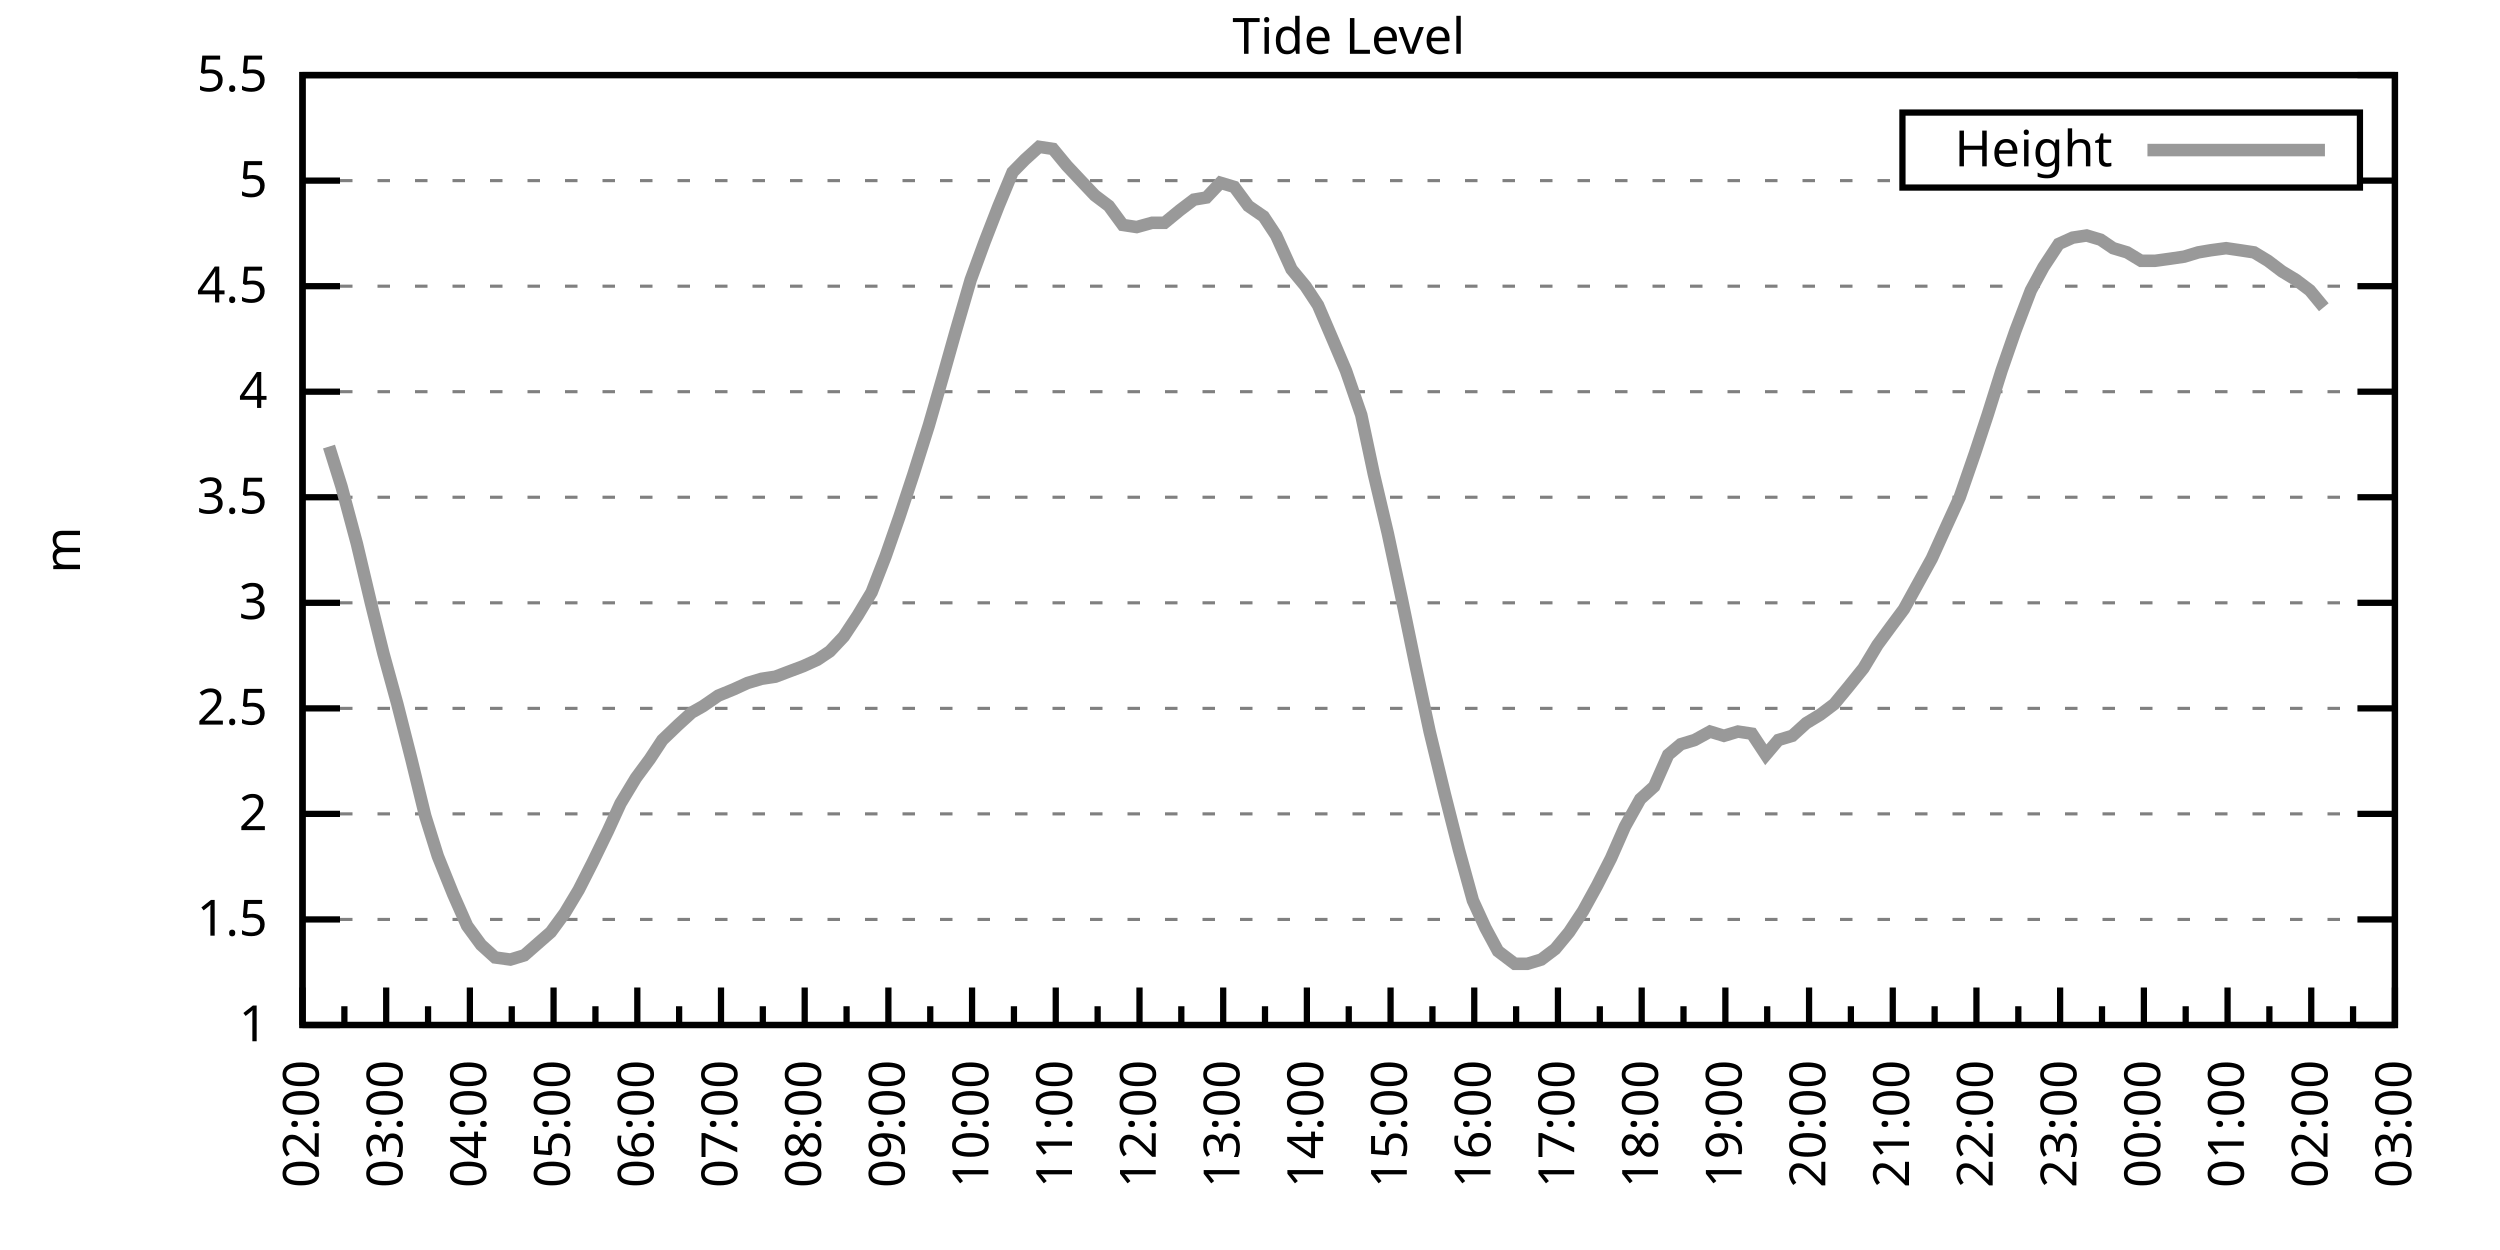
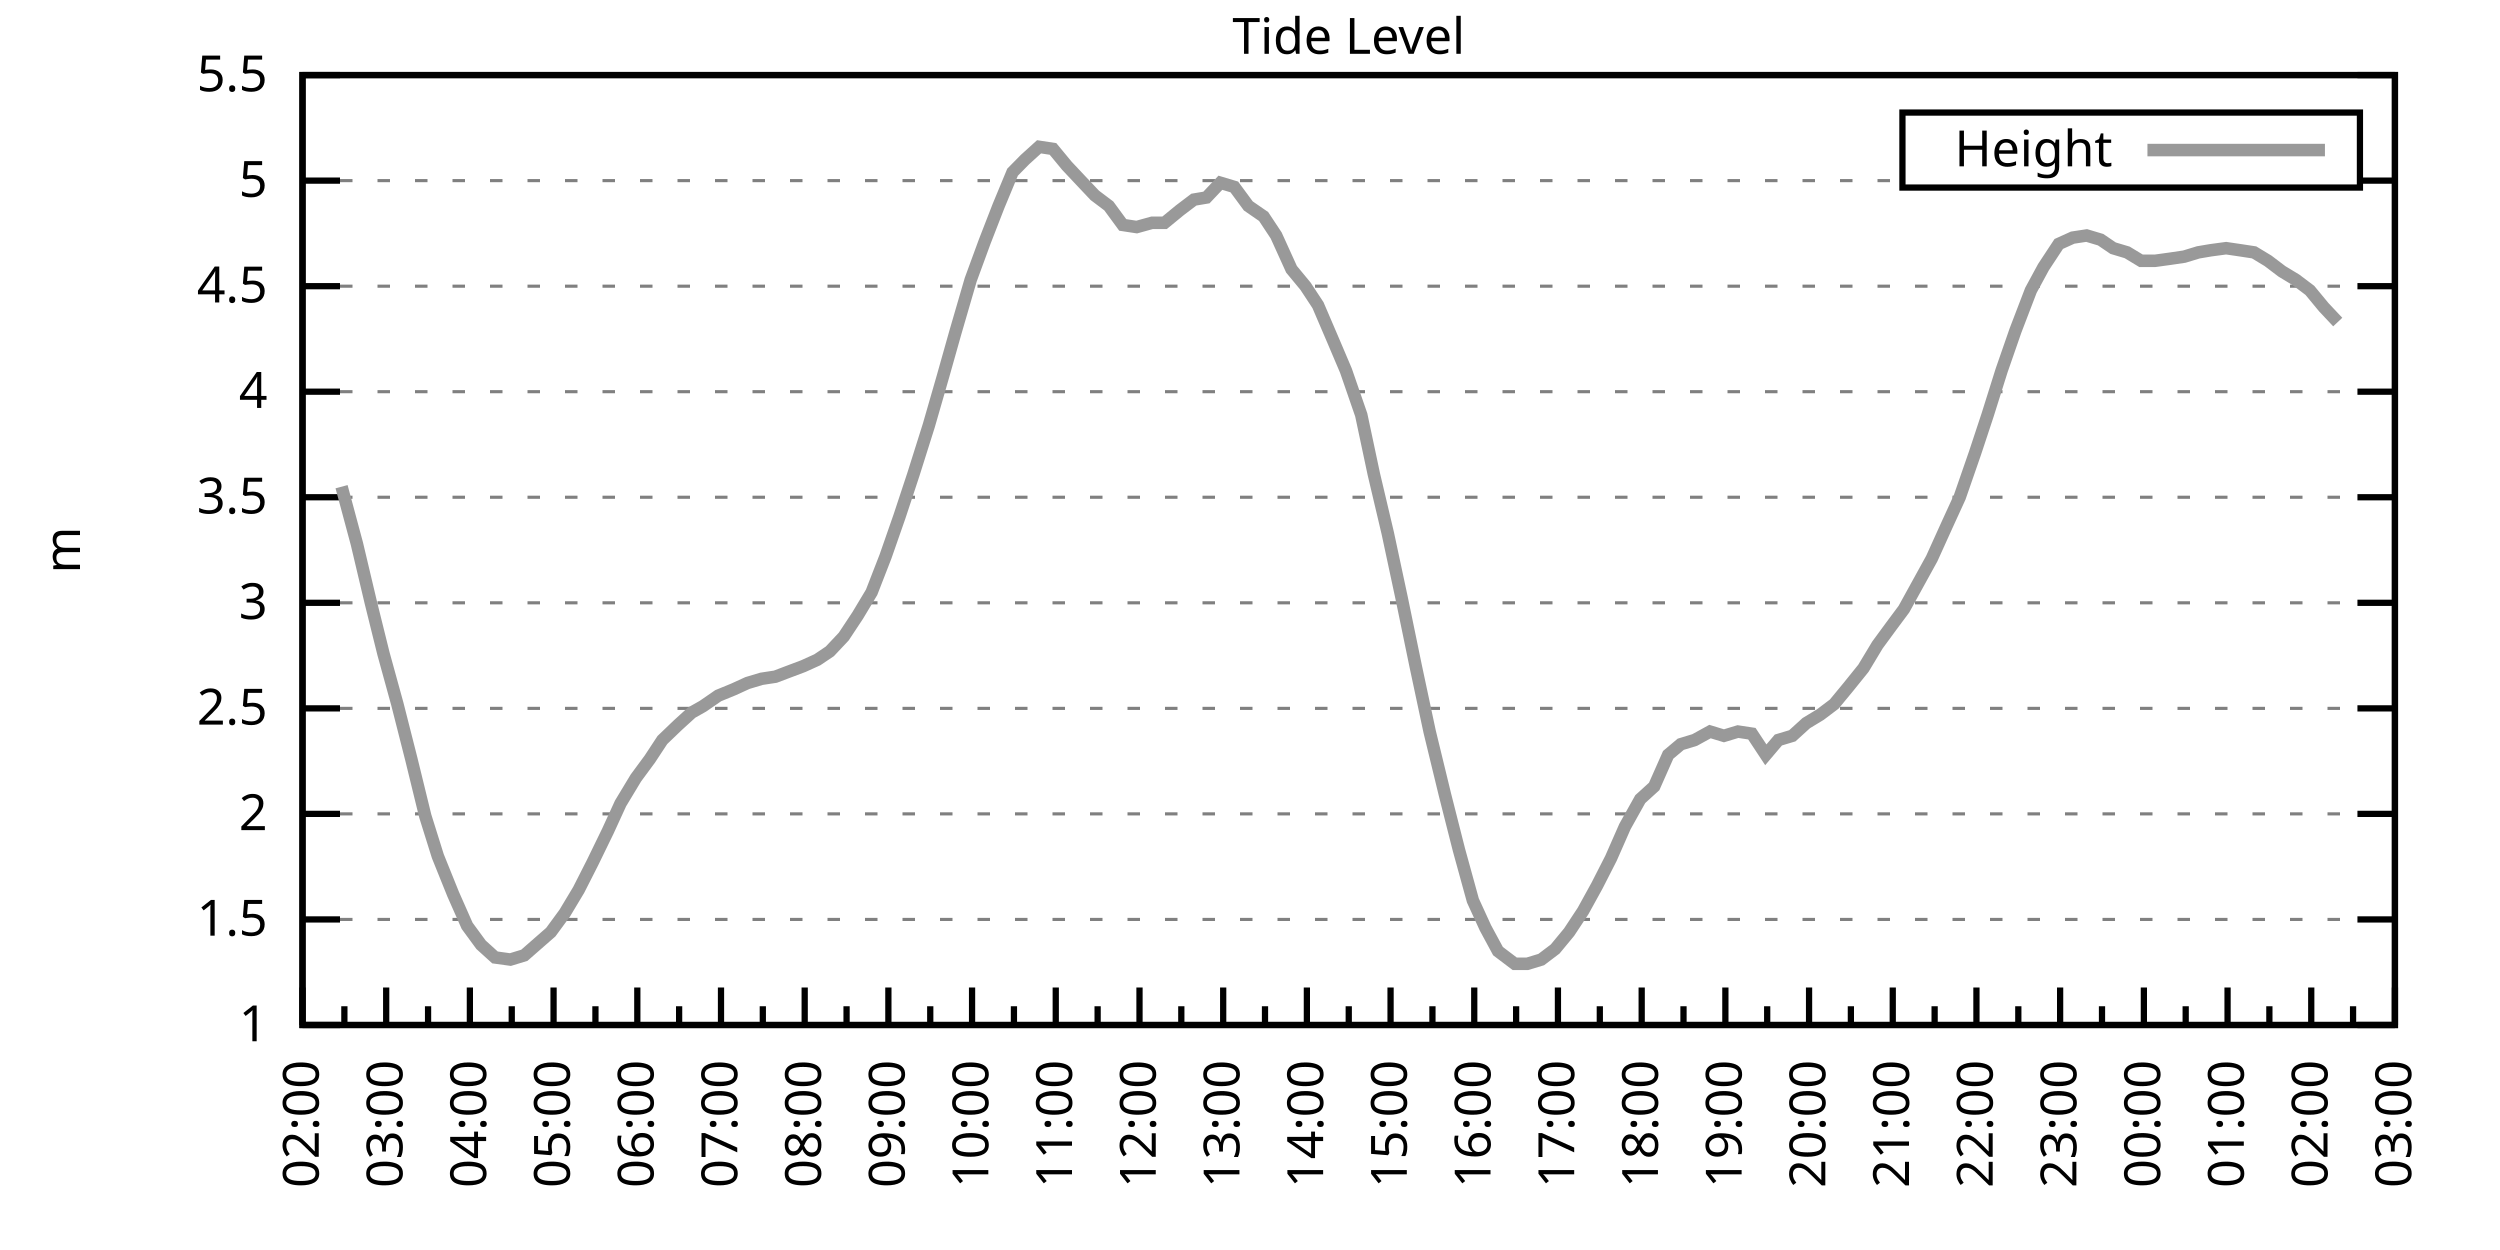
<svg xmlns="http://www.w3.org/2000/svg" xmlns:xlink="http://www.w3.org/1999/xlink" width="400" height="200" viewBox="0 0 400 200">
  <g id="gnuplot_canvas">
    <rect x="0" y="0" width="400" height="200" fill="none" />
    <defs>
      <circle id="gpDot" r="0.5" stroke-width="0.5" stroke="currentColor" />
      <path id="gpPt0" stroke-width="0.333" stroke="currentColor" d="M-1,0 h2 M0,-1 v2" />
      <path id="gpPt1" stroke-width="0.333" stroke="currentColor" d="M-1,-1 L1,1 M1,-1 L-1,1" />
      <path id="gpPt2" stroke-width="0.333" stroke="currentColor" d="M-1,0 L1,0 M0,-1 L0,1 M-1,-1 L1,1 M-1,1 L1,-1" />
      <rect id="gpPt3" stroke-width="0.333" stroke="currentColor" x="-1" y="-1" width="2" height="2" />
      <rect id="gpPt4" stroke-width="0.333" stroke="currentColor" fill="currentColor" x="-1" y="-1" width="2" height="2" />
      <circle id="gpPt5" stroke-width="0.333" stroke="currentColor" cx="0" cy="0" r="1" />
      <use xlink:href="#gpPt5" id="gpPt6" fill="currentColor" stroke="none" />
      <path id="gpPt7" stroke-width="0.333" stroke="currentColor" d="M0,-1.33 L-1.33,0.67 L1.33,0.67 z" />
      <use xlink:href="#gpPt7" id="gpPt8" fill="currentColor" stroke="none" />
      <use xlink:href="#gpPt7" id="gpPt9" stroke="currentColor" transform="rotate(180)" />
      <use xlink:href="#gpPt9" id="gpPt10" fill="currentColor" stroke="none" />
      <use xlink:href="#gpPt3" id="gpPt11" stroke="currentColor" transform="rotate(45)" />
      <use xlink:href="#gpPt11" id="gpPt12" fill="currentColor" stroke="none" />
      <path id="gpPt13" stroke-width="0.333" stroke="currentColor" d="M0,1.330 L1.265,0.411 L0.782,-1.067 L-0.782,-1.076 L-1.265,0.411 z" />
      <use xlink:href="#gpPt13" id="gpPt14" fill="currentColor" stroke="none" />
      <filter id="textbox" filterUnits="objectBoundingBox" x="0" y="0" height="1" width="1">
        <feFlood flood-color="white" flood-opacity="1" result="bgnd" />
        <feComposite in="SourceGraphic" in2="bgnd" operator="atop" />
      </filter>
      <filter id="greybox" filterUnits="objectBoundingBox" x="0" y="0" height="1" width="1">
        <feFlood flood-color="lightgrey" flood-opacity="1" result="grey" />
        <feComposite in="SourceGraphic" in2="grey" operator="atop" />
      </filter>
    </defs>
    <g fill="none" color="white" stroke="currentColor" stroke-width="1.00" stroke-linecap="butt" stroke-linejoin="miter">
</g>
    <g fill="none" color="black" stroke="currentColor" stroke-width="1.00" stroke-linecap="butt" stroke-linejoin="miter">
      <g stroke="none" shape-rendering="crispEdges">
        <polygon fill="rgb(255, 255, 255)" points="48.40,164.00 383.18,164.00 383.18,12.02 48.40,12.02 " />
      </g>
    </g>
    <g fill="none" color="black" stroke="currentColor" stroke-width="1.00" stroke-linecap="butt" stroke-linejoin="miter">
</g>
    <g fill="none" color="black" stroke="black" stroke-width="0.50" stroke-linecap="butt" stroke-linejoin="miter">
</g>
    <g fill="none" color="gray" stroke="currentColor" stroke-width="0.50" stroke-linecap="butt" stroke-linejoin="miter">
      <path stroke="gray" stroke-dasharray="2,4" class="gridline" d="M48.40,164.00 L383.19,164.00  " />
    </g>
    <g fill="none" color="gray" stroke="gray" stroke-width="1.00" stroke-linecap="butt" stroke-linejoin="miter">
</g>
    <g fill="none" color="black" stroke="currentColor" stroke-width="1.00" stroke-linecap="butt" stroke-linejoin="miter">
      <path stroke="black" d="M48.40,164.00 L54.40,164.00 M383.19,164.00 L377.19,164.00  " />
      <g transform="translate(42.80,166.60)" stroke="none" fill="black" font-family="Sans" font-size="8.00" text-anchor="end">
        <text>
          <tspan font-family="Sans"> 1</tspan>
        </text>
      </g>
    </g>
    <g fill="none" color="black" stroke="currentColor" stroke-width="1.00" stroke-linecap="butt" stroke-linejoin="miter">
</g>
    <g fill="none" color="black" stroke="black" stroke-width="0.50" stroke-linecap="butt" stroke-linejoin="miter">
</g>
    <g fill="none" color="gray" stroke="currentColor" stroke-width="0.50" stroke-linecap="butt" stroke-linejoin="miter">
      <path stroke="gray" stroke-dasharray="2,4" class="gridline" d="M48.40,147.11 L383.19,147.11  " />
    </g>
    <g fill="none" color="gray" stroke="gray" stroke-width="1.00" stroke-linecap="butt" stroke-linejoin="miter">
</g>
    <g fill="none" color="black" stroke="currentColor" stroke-width="1.00" stroke-linecap="butt" stroke-linejoin="miter">
      <path stroke="black" d="M48.40,147.11 L54.40,147.11 M383.19,147.11 L377.19,147.11  " />
      <g transform="translate(42.80,149.71)" stroke="none" fill="black" font-family="Sans" font-size="8.00" text-anchor="end">
        <text>
          <tspan font-family="Sans"> 1.5</tspan>
        </text>
      </g>
    </g>
    <g fill="none" color="black" stroke="currentColor" stroke-width="1.00" stroke-linecap="butt" stroke-linejoin="miter">
</g>
    <g fill="none" color="black" stroke="black" stroke-width="0.50" stroke-linecap="butt" stroke-linejoin="miter">
</g>
    <g fill="none" color="gray" stroke="currentColor" stroke-width="0.50" stroke-linecap="butt" stroke-linejoin="miter">
      <path stroke="gray" stroke-dasharray="2,4" class="gridline" d="M48.40,130.22 L383.19,130.22  " />
    </g>
    <g fill="none" color="gray" stroke="gray" stroke-width="1.00" stroke-linecap="butt" stroke-linejoin="miter">
</g>
    <g fill="none" color="black" stroke="currentColor" stroke-width="1.00" stroke-linecap="butt" stroke-linejoin="miter">
      <path stroke="black" d="M48.40,130.22 L54.40,130.22 M383.19,130.22 L377.19,130.22  " />
      <g transform="translate(42.80,132.82)" stroke="none" fill="black" font-family="Sans" font-size="8.00" text-anchor="end">
        <text>
          <tspan font-family="Sans"> 2</tspan>
        </text>
      </g>
    </g>
    <g fill="none" color="black" stroke="currentColor" stroke-width="1.00" stroke-linecap="butt" stroke-linejoin="miter">
</g>
    <g fill="none" color="black" stroke="black" stroke-width="0.50" stroke-linecap="butt" stroke-linejoin="miter">
</g>
    <g fill="none" color="gray" stroke="currentColor" stroke-width="0.50" stroke-linecap="butt" stroke-linejoin="miter">
      <path stroke="gray" stroke-dasharray="2,4" class="gridline" d="M48.40,113.34 L383.19,113.34  " />
    </g>
    <g fill="none" color="gray" stroke="gray" stroke-width="1.00" stroke-linecap="butt" stroke-linejoin="miter">
</g>
    <g fill="none" color="black" stroke="currentColor" stroke-width="1.00" stroke-linecap="butt" stroke-linejoin="miter">
      <path stroke="black" d="M48.40,113.34 L54.40,113.34 M383.19,113.34 L377.19,113.34  " />
      <g transform="translate(42.80,115.94)" stroke="none" fill="black" font-family="Sans" font-size="8.00" text-anchor="end">
        <text>
          <tspan font-family="Sans"> 2.5</tspan>
        </text>
      </g>
    </g>
    <g fill="none" color="black" stroke="currentColor" stroke-width="1.00" stroke-linecap="butt" stroke-linejoin="miter">
</g>
    <g fill="none" color="black" stroke="black" stroke-width="0.50" stroke-linecap="butt" stroke-linejoin="miter">
</g>
    <g fill="none" color="gray" stroke="currentColor" stroke-width="0.50" stroke-linecap="butt" stroke-linejoin="miter">
      <path stroke="gray" stroke-dasharray="2,4" class="gridline" d="M48.40,96.45 L383.19,96.45  " />
    </g>
    <g fill="none" color="gray" stroke="gray" stroke-width="1.00" stroke-linecap="butt" stroke-linejoin="miter">
</g>
    <g fill="none" color="black" stroke="currentColor" stroke-width="1.00" stroke-linecap="butt" stroke-linejoin="miter">
      <path stroke="black" d="M48.40,96.45 L54.40,96.45 M383.19,96.45 L377.19,96.45  " />
      <g transform="translate(42.80,99.05)" stroke="none" fill="black" font-family="Sans" font-size="8.00" text-anchor="end">
        <text>
          <tspan font-family="Sans"> 3</tspan>
        </text>
      </g>
    </g>
    <g fill="none" color="black" stroke="currentColor" stroke-width="1.00" stroke-linecap="butt" stroke-linejoin="miter">
</g>
    <g fill="none" color="black" stroke="black" stroke-width="0.50" stroke-linecap="butt" stroke-linejoin="miter">
</g>
    <g fill="none" color="gray" stroke="currentColor" stroke-width="0.50" stroke-linecap="butt" stroke-linejoin="miter">
      <path stroke="gray" stroke-dasharray="2,4" class="gridline" d="M48.40,79.56 L383.19,79.56  " />
    </g>
    <g fill="none" color="gray" stroke="gray" stroke-width="1.00" stroke-linecap="butt" stroke-linejoin="miter">
</g>
    <g fill="none" color="black" stroke="currentColor" stroke-width="1.00" stroke-linecap="butt" stroke-linejoin="miter">
      <path stroke="black" d="M48.40,79.56 L54.40,79.56 M383.19,79.56 L377.19,79.56  " />
      <g transform="translate(42.80,82.16)" stroke="none" fill="black" font-family="Sans" font-size="8.00" text-anchor="end">
        <text>
          <tspan font-family="Sans"> 3.5</tspan>
        </text>
      </g>
    </g>
    <g fill="none" color="black" stroke="currentColor" stroke-width="1.00" stroke-linecap="butt" stroke-linejoin="miter">
</g>
    <g fill="none" color="black" stroke="black" stroke-width="0.50" stroke-linecap="butt" stroke-linejoin="miter">
</g>
    <g fill="none" color="gray" stroke="currentColor" stroke-width="0.50" stroke-linecap="butt" stroke-linejoin="miter">
      <path stroke="gray" stroke-dasharray="2,4" class="gridline" d="M48.40,62.67 L383.19,62.67  " />
    </g>
    <g fill="none" color="gray" stroke="gray" stroke-width="1.00" stroke-linecap="butt" stroke-linejoin="miter">
</g>
    <g fill="none" color="black" stroke="currentColor" stroke-width="1.00" stroke-linecap="butt" stroke-linejoin="miter">
      <path stroke="black" d="M48.40,62.67 L54.40,62.67 M383.19,62.67 L377.19,62.67  " />
      <g transform="translate(42.80,65.27)" stroke="none" fill="black" font-family="Sans" font-size="8.00" text-anchor="end">
        <text>
          <tspan font-family="Sans"> 4</tspan>
        </text>
      </g>
    </g>
    <g fill="none" color="black" stroke="currentColor" stroke-width="1.00" stroke-linecap="butt" stroke-linejoin="miter">
</g>
    <g fill="none" color="black" stroke="black" stroke-width="0.50" stroke-linecap="butt" stroke-linejoin="miter">
</g>
    <g fill="none" color="gray" stroke="currentColor" stroke-width="0.50" stroke-linecap="butt" stroke-linejoin="miter">
      <path stroke="gray" stroke-dasharray="2,4" class="gridline" d="M48.40,45.79 L383.19,45.79  " />
    </g>
    <g fill="none" color="gray" stroke="gray" stroke-width="1.00" stroke-linecap="butt" stroke-linejoin="miter">
</g>
    <g fill="none" color="black" stroke="currentColor" stroke-width="1.00" stroke-linecap="butt" stroke-linejoin="miter">
      <path stroke="black" d="M48.40,45.79 L54.40,45.79 M383.19,45.79 L377.19,45.79  " />
      <g transform="translate(42.80,48.39)" stroke="none" fill="black" font-family="Sans" font-size="8.00" text-anchor="end">
        <text>
          <tspan font-family="Sans"> 4.5</tspan>
        </text>
      </g>
    </g>
    <g fill="none" color="black" stroke="currentColor" stroke-width="1.00" stroke-linecap="butt" stroke-linejoin="miter">
</g>
    <g fill="none" color="black" stroke="black" stroke-width="0.50" stroke-linecap="butt" stroke-linejoin="miter">
</g>
    <g fill="none" color="gray" stroke="currentColor" stroke-width="0.50" stroke-linecap="butt" stroke-linejoin="miter">
      <path stroke="gray" stroke-dasharray="2,4" class="gridline" d="M48.40,28.90 L304.39,28.90 M377.59,28.90 L383.19,28.90  " />
    </g>
    <g fill="none" color="gray" stroke="gray" stroke-width="1.00" stroke-linecap="butt" stroke-linejoin="miter">
</g>
    <g fill="none" color="black" stroke="currentColor" stroke-width="1.00" stroke-linecap="butt" stroke-linejoin="miter">
      <path stroke="black" d="M48.40,28.90 L54.40,28.90 M383.19,28.90 L377.19,28.90  " />
      <g transform="translate(42.80,31.50)" stroke="none" fill="black" font-family="Sans" font-size="8.00" text-anchor="end">
        <text>
          <tspan font-family="Sans"> 5</tspan>
        </text>
      </g>
    </g>
    <g fill="none" color="black" stroke="currentColor" stroke-width="1.00" stroke-linecap="butt" stroke-linejoin="miter">
</g>
    <g fill="none" color="black" stroke="black" stroke-width="0.50" stroke-linecap="butt" stroke-linejoin="miter">
</g>
    <g fill="none" color="gray" stroke="currentColor" stroke-width="0.50" stroke-linecap="butt" stroke-linejoin="miter">
      <path stroke="gray" stroke-dasharray="2,4" class="gridline" d="M48.40,12.01 L383.19,12.01  " />
    </g>
    <g fill="none" color="gray" stroke="gray" stroke-width="1.00" stroke-linecap="butt" stroke-linejoin="miter">
</g>
    <g fill="none" color="black" stroke="currentColor" stroke-width="1.00" stroke-linecap="butt" stroke-linejoin="miter">
      <path stroke="black" d="M48.40,12.01 L54.40,12.01 M383.19,12.01 L377.19,12.01  " />
      <g transform="translate(42.80,14.61)" stroke="none" fill="black" font-family="Sans" font-size="8.00" text-anchor="end">
        <text>
          <tspan font-family="Sans"> 5.5</tspan>
        </text>
      </g>
    </g>
    <g fill="none" color="black" stroke="currentColor" stroke-width="1.00" stroke-linecap="butt" stroke-linejoin="miter">
      <path stroke="black" d="M48.40,164.00 L48.40,158.00  " />
      <g transform="translate(51.00,169.60) rotate(270)" stroke="none" fill="black" font-family="Sans" font-size="8.00" text-anchor="end">
        <text>
          <tspan font-family="Sans">02:00</tspan>
        </text>
      </g>
    </g>
    <g fill="none" color="black" stroke="currentColor" stroke-width="1.00" stroke-linecap="butt" stroke-linejoin="miter">
      <path stroke="black" d="M55.10,164.00 L55.10,161.00 M61.79,164.00 L61.79,158.00  " />
      <g transform="translate(64.39,169.60) rotate(270)" stroke="none" fill="black" font-family="Sans" font-size="8.00" text-anchor="end">
        <text>
          <tspan font-family="Sans">03:00</tspan>
        </text>
      </g>
    </g>
    <g fill="none" color="black" stroke="currentColor" stroke-width="1.00" stroke-linecap="butt" stroke-linejoin="miter">
      <path stroke="black" d="M68.49,164.00 L68.49,161.00 M75.18,164.00 L75.18,158.00  " />
      <g transform="translate(77.78,169.60) rotate(270)" stroke="none" fill="black" font-family="Sans" font-size="8.00" text-anchor="end">
        <text>
          <tspan font-family="Sans">04:00</tspan>
        </text>
      </g>
    </g>
    <g fill="none" color="black" stroke="currentColor" stroke-width="1.00" stroke-linecap="butt" stroke-linejoin="miter">
      <path stroke="black" d="M81.88,164.00 L81.88,161.00 M88.57,164.00 L88.57,158.00  " />
      <g transform="translate(91.17,169.60) rotate(270)" stroke="none" fill="black" font-family="Sans" font-size="8.00" text-anchor="end">
        <text>
          <tspan font-family="Sans">05:00</tspan>
        </text>
      </g>
    </g>
    <g fill="none" color="black" stroke="currentColor" stroke-width="1.00" stroke-linecap="butt" stroke-linejoin="miter">
      <path stroke="black" d="M95.27,164.00 L95.27,161.00 M101.97,164.00 L101.97,158.00  " />
      <g transform="translate(104.57,169.60) rotate(270)" stroke="none" fill="black" font-family="Sans" font-size="8.00" text-anchor="end">
        <text>
          <tspan font-family="Sans">06:00</tspan>
        </text>
      </g>
    </g>
    <g fill="none" color="black" stroke="currentColor" stroke-width="1.00" stroke-linecap="butt" stroke-linejoin="miter">
      <path stroke="black" d="M108.66,164.00 L108.66,161.00 M115.36,164.00 L115.36,158.00  " />
      <g transform="translate(117.96,169.60) rotate(270)" stroke="none" fill="black" font-family="Sans" font-size="8.00" text-anchor="end">
        <text>
          <tspan font-family="Sans">07:00</tspan>
        </text>
      </g>
    </g>
    <g fill="none" color="black" stroke="currentColor" stroke-width="1.00" stroke-linecap="butt" stroke-linejoin="miter">
      <path stroke="black" d="M122.05,164.00 L122.05,161.00 M128.75,164.00 L128.75,158.00  " />
      <g transform="translate(131.35,169.60) rotate(270)" stroke="none" fill="black" font-family="Sans" font-size="8.00" text-anchor="end">
        <text>
          <tspan font-family="Sans">08:00</tspan>
        </text>
      </g>
    </g>
    <g fill="none" color="black" stroke="currentColor" stroke-width="1.00" stroke-linecap="butt" stroke-linejoin="miter">
      <path stroke="black" d="M135.45,164.00 L135.45,161.00 M142.14,164.00 L142.14,158.00  " />
      <g transform="translate(144.74,169.60) rotate(270)" stroke="none" fill="black" font-family="Sans" font-size="8.00" text-anchor="end">
        <text>
          <tspan font-family="Sans">09:00</tspan>
        </text>
      </g>
    </g>
    <g fill="none" color="black" stroke="currentColor" stroke-width="1.00" stroke-linecap="butt" stroke-linejoin="miter">
      <path stroke="black" d="M148.84,164.00 L148.84,161.00 M155.53,164.00 L155.53,158.00  " />
      <g transform="translate(158.13,169.60) rotate(270)" stroke="none" fill="black" font-family="Sans" font-size="8.00" text-anchor="end">
        <text>
          <tspan font-family="Sans">10:00</tspan>
        </text>
      </g>
    </g>
    <g fill="none" color="black" stroke="currentColor" stroke-width="1.00" stroke-linecap="butt" stroke-linejoin="miter">
      <path stroke="black" d="M162.23,164.00 L162.23,161.00 M168.92,164.00 L168.92,158.00  " />
      <g transform="translate(171.52,169.60) rotate(270)" stroke="none" fill="black" font-family="Sans" font-size="8.00" text-anchor="end">
        <text>
          <tspan font-family="Sans">11:00</tspan>
        </text>
      </g>
    </g>
    <g fill="none" color="black" stroke="currentColor" stroke-width="1.00" stroke-linecap="butt" stroke-linejoin="miter">
      <path stroke="black" d="M175.62,164.00 L175.62,161.00 M182.32,164.00 L182.32,158.00  " />
      <g transform="translate(184.92,169.60) rotate(270)" stroke="none" fill="black" font-family="Sans" font-size="8.00" text-anchor="end">
        <text>
          <tspan font-family="Sans">12:00</tspan>
        </text>
      </g>
    </g>
    <g fill="none" color="black" stroke="currentColor" stroke-width="1.00" stroke-linecap="butt" stroke-linejoin="miter">
      <path stroke="black" d="M189.01,164.00 L189.01,161.00 M195.71,164.00 L195.71,158.00  " />
      <g transform="translate(198.31,169.60) rotate(270)" stroke="none" fill="black" font-family="Sans" font-size="8.00" text-anchor="end">
        <text>
          <tspan font-family="Sans">13:00</tspan>
        </text>
      </g>
    </g>
    <g fill="none" color="black" stroke="currentColor" stroke-width="1.00" stroke-linecap="butt" stroke-linejoin="miter">
      <path stroke="black" d="M202.40,164.00 L202.40,161.00 M209.10,164.00 L209.10,158.00  " />
      <g transform="translate(211.70,169.60) rotate(270)" stroke="none" fill="black" font-family="Sans" font-size="8.00" text-anchor="end">
        <text>
          <tspan font-family="Sans">14:00</tspan>
        </text>
      </g>
    </g>
    <g fill="none" color="black" stroke="currentColor" stroke-width="1.00" stroke-linecap="butt" stroke-linejoin="miter">
      <path stroke="black" d="M215.80,164.00 L215.80,161.00 M222.49,164.00 L222.49,158.00  " />
      <g transform="translate(225.09,169.60) rotate(270)" stroke="none" fill="black" font-family="Sans" font-size="8.00" text-anchor="end">
        <text>
          <tspan font-family="Sans">15:00</tspan>
        </text>
      </g>
    </g>
    <g fill="none" color="black" stroke="currentColor" stroke-width="1.00" stroke-linecap="butt" stroke-linejoin="miter">
      <path stroke="black" d="M229.19,164.00 L229.19,161.00 M235.88,164.00 L235.88,158.00  " />
      <g transform="translate(238.48,169.60) rotate(270)" stroke="none" fill="black" font-family="Sans" font-size="8.00" text-anchor="end">
        <text>
          <tspan font-family="Sans">16:00</tspan>
        </text>
      </g>
    </g>
    <g fill="none" color="black" stroke="currentColor" stroke-width="1.00" stroke-linecap="butt" stroke-linejoin="miter">
      <path stroke="black" d="M242.58,164.00 L242.58,161.00 M249.27,164.00 L249.27,158.00  " />
      <g transform="translate(251.87,169.60) rotate(270)" stroke="none" fill="black" font-family="Sans" font-size="8.00" text-anchor="end">
        <text>
          <tspan font-family="Sans">17:00</tspan>
        </text>
      </g>
    </g>
    <g fill="none" color="black" stroke="currentColor" stroke-width="1.00" stroke-linecap="butt" stroke-linejoin="miter">
      <path stroke="black" d="M255.97,164.00 L255.97,161.00 M262.67,164.00 L262.67,158.00  " />
      <g transform="translate(265.27,169.60) rotate(270)" stroke="none" fill="black" font-family="Sans" font-size="8.00" text-anchor="end">
        <text>
          <tspan font-family="Sans">18:00</tspan>
        </text>
      </g>
    </g>
    <g fill="none" color="black" stroke="currentColor" stroke-width="1.00" stroke-linecap="butt" stroke-linejoin="miter">
      <path stroke="black" d="M269.36,164.00 L269.36,161.00 M276.06,164.00 L276.06,158.00  " />
      <g transform="translate(278.66,169.60) rotate(270)" stroke="none" fill="black" font-family="Sans" font-size="8.00" text-anchor="end">
        <text>
          <tspan font-family="Sans">19:00</tspan>
        </text>
      </g>
    </g>
    <g fill="none" color="black" stroke="currentColor" stroke-width="1.00" stroke-linecap="butt" stroke-linejoin="miter">
      <path stroke="black" d="M282.75,164.00 L282.75,161.00 M289.45,164.00 L289.45,158.00  " />
      <g transform="translate(292.05,169.60) rotate(270)" stroke="none" fill="black" font-family="Sans" font-size="8.00" text-anchor="end">
        <text>
          <tspan font-family="Sans">20:00</tspan>
        </text>
      </g>
    </g>
    <g fill="none" color="black" stroke="currentColor" stroke-width="1.00" stroke-linecap="butt" stroke-linejoin="miter">
      <path stroke="black" d="M296.14,164.00 L296.14,161.00 M302.84,164.00 L302.84,158.00  " />
      <g transform="translate(305.44,169.60) rotate(270)" stroke="none" fill="black" font-family="Sans" font-size="8.00" text-anchor="end">
        <text>
          <tspan font-family="Sans">21:00</tspan>
        </text>
      </g>
    </g>
    <g fill="none" color="black" stroke="currentColor" stroke-width="1.00" stroke-linecap="butt" stroke-linejoin="miter">
      <path stroke="black" d="M309.54,164.00 L309.54,161.00 M316.23,164.00 L316.23,158.00  " />
      <g transform="translate(318.83,169.60) rotate(270)" stroke="none" fill="black" font-family="Sans" font-size="8.00" text-anchor="end">
        <text>
          <tspan font-family="Sans">22:00</tspan>
        </text>
      </g>
    </g>
    <g fill="none" color="black" stroke="currentColor" stroke-width="1.00" stroke-linecap="butt" stroke-linejoin="miter">
      <path stroke="black" d="M322.93,164.00 L322.93,161.00 M329.62,164.00 L329.62,158.00  " />
      <g transform="translate(332.22,169.60) rotate(270)" stroke="none" fill="black" font-family="Sans" font-size="8.00" text-anchor="end">
        <text>
          <tspan font-family="Sans">23:00</tspan>
        </text>
      </g>
    </g>
    <g fill="none" color="black" stroke="currentColor" stroke-width="1.00" stroke-linecap="butt" stroke-linejoin="miter">
      <path stroke="black" d="M336.32,164.00 L336.32,161.00 M343.02,164.00 L343.02,158.00  " />
      <g transform="translate(345.62,169.60) rotate(270)" stroke="none" fill="black" font-family="Sans" font-size="8.00" text-anchor="end">
        <text>
          <tspan font-family="Sans">00:00</tspan>
        </text>
      </g>
    </g>
    <g fill="none" color="black" stroke="currentColor" stroke-width="1.00" stroke-linecap="butt" stroke-linejoin="miter">
      <path stroke="black" d="M349.71,164.00 L349.71,161.00 M356.41,164.00 L356.41,158.00  " />
      <g transform="translate(359.01,169.60) rotate(270)" stroke="none" fill="black" font-family="Sans" font-size="8.00" text-anchor="end">
        <text>
          <tspan font-family="Sans">01:00</tspan>
        </text>
      </g>
    </g>
    <g fill="none" color="black" stroke="currentColor" stroke-width="1.00" stroke-linecap="butt" stroke-linejoin="miter">
      <path stroke="black" d="M363.10,164.00 L363.10,161.00 M369.80,164.00 L369.80,158.00  " />
      <g transform="translate(372.40,169.60) rotate(270)" stroke="none" fill="black" font-family="Sans" font-size="8.00" text-anchor="end">
        <text>
          <tspan font-family="Sans">02:00</tspan>
        </text>
      </g>
    </g>
    <g fill="none" color="black" stroke="currentColor" stroke-width="1.00" stroke-linecap="butt" stroke-linejoin="miter">
      <path stroke="black" d="M376.49,164.00 L376.49,161.00 M383.19,164.00 L383.19,158.00  " />
      <g transform="translate(385.79,169.60) rotate(270)" stroke="none" fill="black" font-family="Sans" font-size="8.00" text-anchor="end">
        <text>
          <tspan font-family="Sans">03:00</tspan>
        </text>
      </g>
    </g>
    <g fill="none" color="black" stroke="currentColor" stroke-width="1.00" stroke-linecap="butt" stroke-linejoin="miter">
</g>
    <g fill="none" color="black" stroke="currentColor" stroke-width="1.00" stroke-linecap="butt" stroke-linejoin="miter">
      <path stroke="black" d="M48.40,12.01 L48.40,164.00 L383.19,164.00 L383.19,12.01 L48.40,12.01 Z  " />
    </g>
    <g fill="none" color="black" stroke="currentColor" stroke-width="1.00" stroke-linecap="butt" stroke-linejoin="miter">
      <g transform="translate(12.80,88.01) rotate(270)" stroke="none" fill="black" font-family="Sans" font-size="8.00" text-anchor="middle">
        <text>
          <tspan font-family="Sans">m</tspan>
        </text>
      </g>
    </g>
    <g fill="none" color="black" stroke="currentColor" stroke-width="1.00" stroke-linecap="butt" stroke-linejoin="miter">
</g>
    <g fill="none" color="black" stroke="currentColor" stroke-width="1.00" stroke-linecap="butt" stroke-linejoin="miter">
      <path stroke="black" d="M304.39,30.01 L304.39,18.01 L377.59,18.01 L377.59,30.01 L304.39,30.01 Z  " />
    </g>
    <g id="Tide_level_plot_1">
      <g fill="none" color="white" stroke="black" stroke-width="2.00" stroke-linecap="butt" stroke-linejoin="miter">
</g>
      <g fill="none" color="black" stroke="currentColor" stroke-width="2.00" stroke-linecap="butt" stroke-linejoin="miter">
        <g transform="translate(337.99,26.61)" stroke="none" fill="black" font-family="Sans" font-size="8.00" text-anchor="end">
          <text>
            <tspan font-family="Sans">Height</tspan>
          </text>
        </g>
      </g>
      <g fill="none" color="black" stroke="currentColor" stroke-width="2.00" stroke-linecap="butt" stroke-linejoin="miter">
-         <path stroke="rgb(153, 153, 153)" d="M343.59,24.01 L371.99,24.01 M52.64,71.45 L54.65,77.87 L57.10,86.99 L59.34,96.45 L61.35,104.56 L63.58,112.66   L65.81,121.44 L68.04,130.56 L70.05,136.98 L72.50,143.06 L74.74,148.13 L76.97,151.17 L79.20,153.19 L81.66,153.53   L83.89,152.85 L88.13,149.14 L90.36,146.10 L92.59,142.38 L94.82,137.99 L97.28,132.93 L99.29,128.54 L101.74,124.48   L103.98,121.44 L105.98,118.40 L108.44,116.04 L110.67,114.01 L112.46,113.00 L114.91,111.31 L117.37,110.30 L119.60,109.28   L121.83,108.61 L124.06,108.27 L125.85,107.59 L128.53,106.58 L130.76,105.57 L132.77,104.22 L135.00,101.85 L137.23,98.48   L139.46,94.76 L141.69,89.02 L143.93,82.60 L146.16,75.85 L148.61,68.08 L150.85,60.31 L152.85,53.22 L155.31,44.77   L157.54,38.69 L159.77,32.95 L162.01,27.55 L164.01,25.52 L166.25,23.49 L168.48,23.83 L170.71,26.53 L172.94,28.90   L175.17,31.26 L177.41,32.95 L179.64,35.99 L181.87,36.33 L184.32,35.65 L186.33,35.65 L188.79,33.63 L191.02,31.94   L193.03,31.60 L195.26,29.24 L197.49,29.91 L199.73,32.95 L202.18,34.64 L204.19,37.68 L206.64,43.08 L208.88,45.79   L210.88,48.83 L213.34,54.57 L215.35,59.30 L217.80,66.39 L219.81,75.85 L222.04,85.30 L224.28,95.77 L226.51,106.58   L228.74,117.05 L231.20,127.18 L233.43,135.97 L235.66,144.07 L237.67,148.46 L239.68,152.18 L242.36,154.21 L244.36,154.21   L246.60,153.53 L248.83,151.84 L251.06,149.14 L253.29,145.76 L255.52,141.71 L257.76,137.32 L259.99,132.25 L262.44,127.86   L264.67,125.83 L266.91,120.77 L268.92,119.08 L271.15,118.40 L273.60,117.05 L275.83,117.73 L278.07,117.05 L280.30,117.39   L282.53,120.77 L284.54,118.40 L286.77,117.73 L289.00,115.70 L291.23,114.35 L293.47,112.66 L295.70,109.96 L298.15,106.92   L300.39,103.20 L302.62,100.16 L304.63,97.46 L306.86,93.41 L309.09,89.36 L311.54,83.95 L313.55,79.56 L316.01,72.47   L318.02,66.39 L320.25,59.30 L322.48,52.88 L324.94,46.46 L326.95,42.75 L329.40,39.03 L331.63,38.02 L333.86,37.68   L336.10,38.35 L338.10,39.71 L340.34,40.38 L342.57,41.73 L344.80,41.73 L347.26,41.39 L349.49,41.06 L351.72,40.38   L353.73,40.04 L356.18,39.71 L358.42,40.04 L360.65,40.38 L362.88,41.73 L365.11,43.42 L367.34,44.77 L369.58,46.46   L371.81,49.16  " />
+         <path stroke="rgb(153, 153, 153)" d="M343.59,24.01 L371.99,24.01 M54.65,77.87 L57.10,86.99 L59.34,96.45 L61.35,104.56 L63.58,112.66 L65.81,121.44   L68.04,130.56 L70.05,136.98 L72.50,143.06 L74.74,148.13 L76.97,151.17 L79.20,153.19 L81.66,153.53 L83.89,152.85   L88.13,149.14 L90.36,146.10 L92.59,142.38 L94.82,137.99 L97.28,132.93 L99.29,128.54 L101.74,124.48 L103.98,121.44   L105.98,118.40 L108.44,116.04 L110.67,114.01 L112.46,113.00 L114.91,111.31 L117.37,110.30 L119.60,109.28 L121.83,108.61   L124.06,108.27 L125.85,107.59 L128.53,106.58 L130.76,105.57 L132.77,104.22 L135.00,101.85 L137.23,98.48 L139.46,94.76   L141.69,89.02 L143.93,82.60 L146.16,75.85 L148.61,68.08 L150.85,60.31 L152.85,53.22 L155.31,44.77 L157.54,38.69   L159.77,32.95 L162.01,27.55 L164.01,25.52 L166.25,23.49 L168.48,23.83 L170.71,26.53 L172.94,28.90 L175.17,31.26   L177.41,32.95 L179.64,35.99 L181.87,36.33 L184.32,35.65 L186.33,35.65 L188.79,33.63 L191.02,31.94 L193.03,31.60   L195.26,29.24 L197.49,29.91 L199.73,32.95 L202.18,34.64 L204.19,37.68 L206.64,43.08 L208.88,45.79 L210.88,48.83   L213.34,54.57 L215.35,59.30 L217.80,66.39 L219.81,75.85 L222.04,85.30 L224.28,95.77 L226.51,106.58 L228.74,117.05   L231.20,127.18 L233.43,135.97 L235.66,144.07 L237.67,148.46 L239.68,152.18 L242.36,154.21 L244.36,154.21 L246.60,153.53   L248.83,151.84 L251.06,149.14 L253.29,145.76 L255.52,141.71 L257.76,137.32 L259.99,132.25 L262.44,127.86 L264.67,125.83   L266.91,120.77 L268.92,119.08 L271.15,118.40 L273.60,117.05 L275.83,117.73 L278.07,117.05 L280.30,117.39 L282.53,120.77   L284.54,118.40 L286.77,117.73 L289.00,115.70 L291.23,114.35 L293.47,112.66 L295.70,109.96 L298.15,106.92 L300.39,103.20   L302.62,100.16 L304.63,97.46 L306.86,93.41 L309.09,89.36 L311.54,83.95 L313.55,79.56 L316.01,72.47 L318.02,66.39   L320.25,59.30 L322.48,52.88 L324.94,46.46 L326.95,42.75 L329.40,39.03 L331.63,38.02 L333.86,37.68 L336.10,38.35   L338.10,39.71 L340.34,40.38 L342.57,41.73 L344.80,41.73 L347.26,41.39 L349.49,41.06 L351.72,40.38 L353.73,40.04   L356.18,39.71 L358.42,40.04 L360.65,40.38 L362.88,41.73 L365.11,43.42 L367.34,44.77 L369.58,46.46 L371.81,49.16   L374.04,51.53  " />
      </g>
    </g>
    <g fill="none" color="black" stroke="currentColor" stroke-width="2.00" stroke-linecap="butt" stroke-linejoin="miter">
</g>
    <g fill="none" color="black" stroke="black" stroke-width="1.00" stroke-linecap="butt" stroke-linejoin="miter">
</g>
    <g fill="none" color="black" stroke="currentColor" stroke-width="1.00" stroke-linecap="butt" stroke-linejoin="miter">
      <path stroke="black" d="M48.40,12.01 L48.40,164.00 L383.19,164.00 L383.19,12.01 L48.40,12.01 Z  " />
    </g>
    <g fill="none" color="black" stroke="currentColor" stroke-width="1.00" stroke-linecap="butt" stroke-linejoin="miter">
      <g transform="translate(215.79,8.61)" stroke="none" fill="black" font-family="Sans" font-size="8.00" text-anchor="middle">
        <text>
          <tspan font-family="Sans">Tide Level</tspan>
        </text>
      </g>
    </g>
    <g fill="none" color="black" stroke="currentColor" stroke-width="1.00" stroke-linecap="butt" stroke-linejoin="miter">
</g>
  </g>
</svg>
